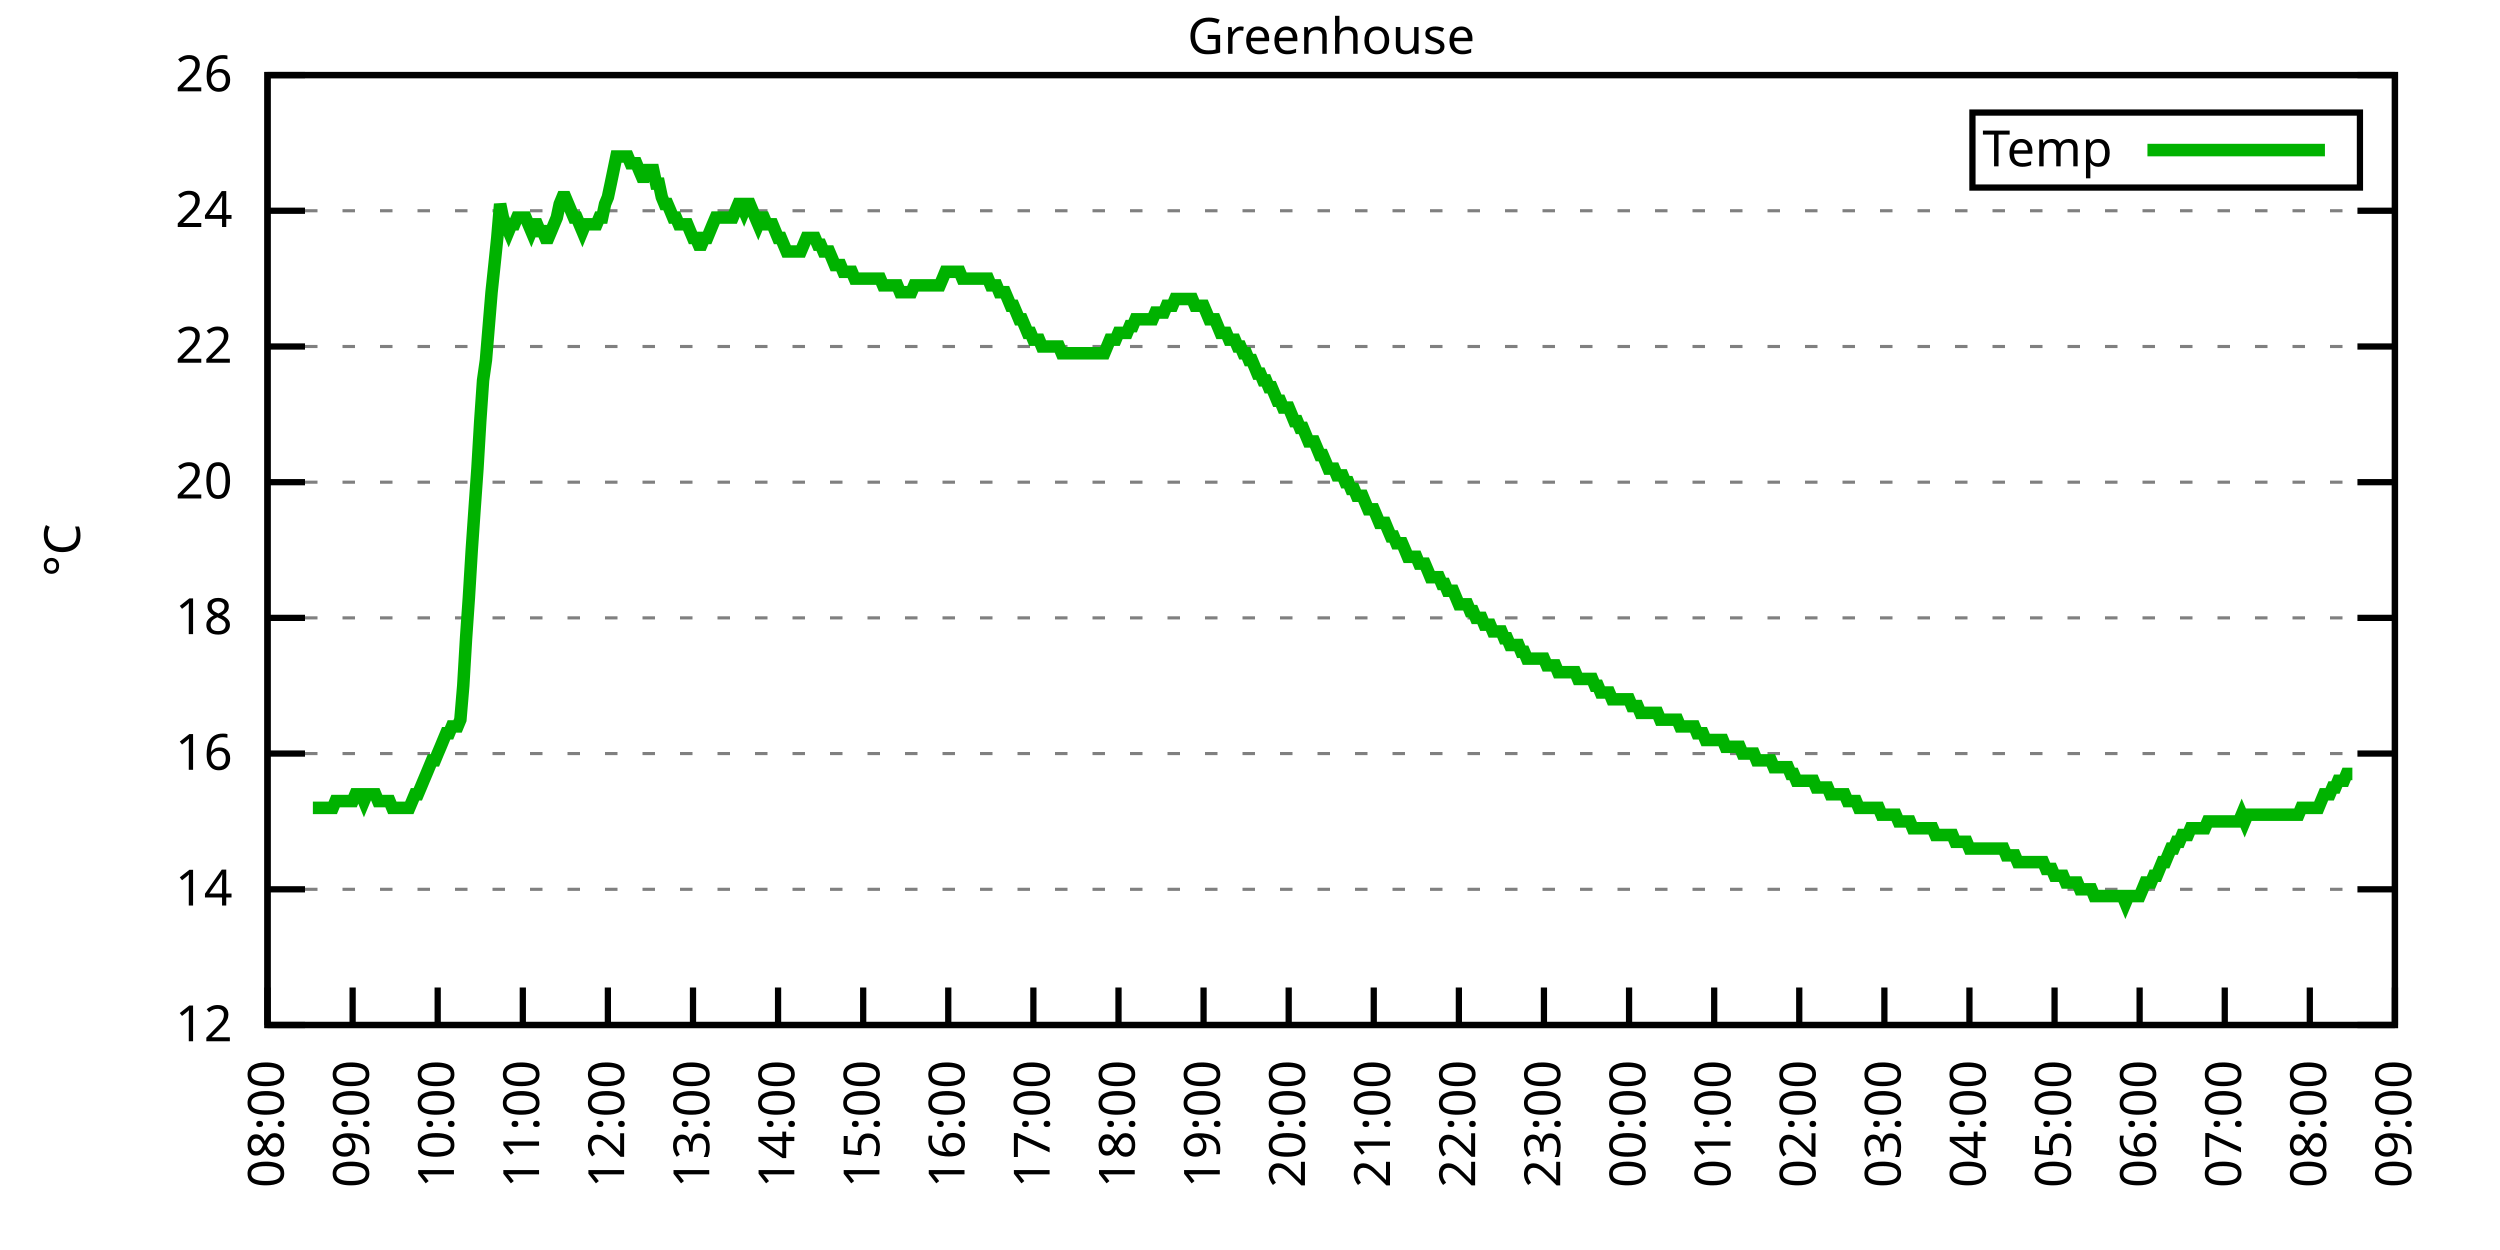
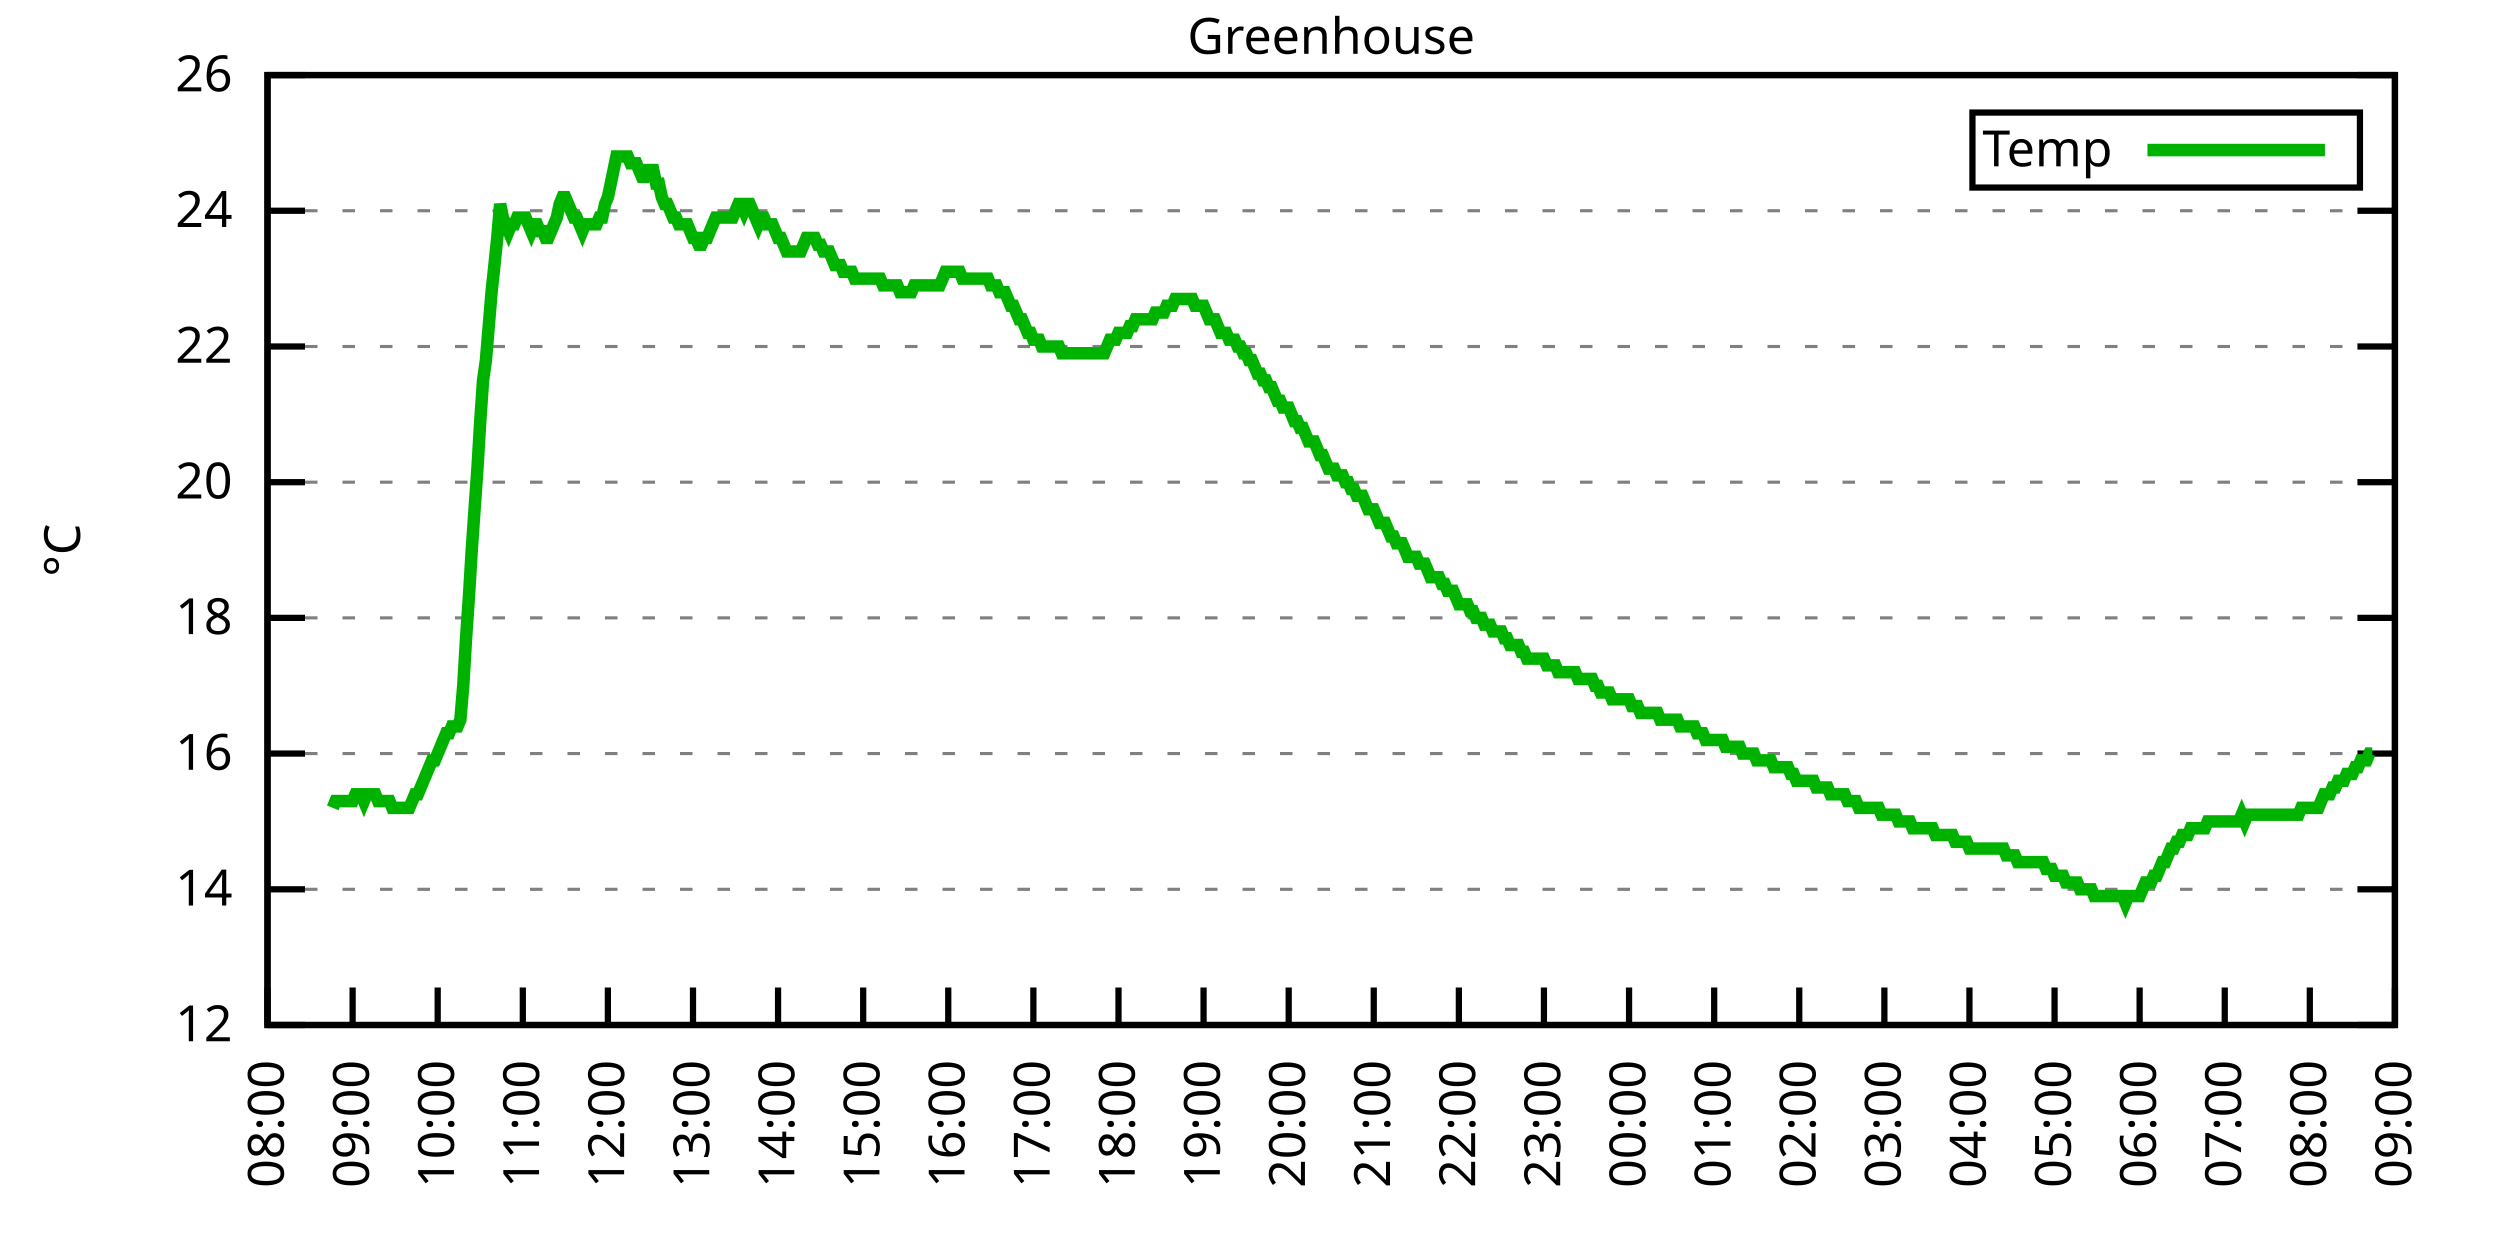
<svg xmlns="http://www.w3.org/2000/svg" xmlns:xlink="http://www.w3.org/1999/xlink" width="400" height="200" viewBox="0 0 400 200">
  <g id="gnuplot_canvas">
    <rect x="0" y="0" width="400" height="200" fill="none" />
    <defs>
      <circle id="gpDot" r="0.5" stroke-width="0.5" stroke="currentColor" />
      <path id="gpPt0" stroke-width="0.333" stroke="currentColor" d="M-1,0 h2 M0,-1 v2" />
      <path id="gpPt1" stroke-width="0.333" stroke="currentColor" d="M-1,-1 L1,1 M1,-1 L-1,1" />
      <path id="gpPt2" stroke-width="0.333" stroke="currentColor" d="M-1,0 L1,0 M0,-1 L0,1 M-1,-1 L1,1 M-1,1 L1,-1" />
      <rect id="gpPt3" stroke-width="0.333" stroke="currentColor" x="-1" y="-1" width="2" height="2" />
      <rect id="gpPt4" stroke-width="0.333" stroke="currentColor" fill="currentColor" x="-1" y="-1" width="2" height="2" />
      <circle id="gpPt5" stroke-width="0.333" stroke="currentColor" cx="0" cy="0" r="1" />
      <use xlink:href="#gpPt5" id="gpPt6" fill="currentColor" stroke="none" />
      <path id="gpPt7" stroke-width="0.333" stroke="currentColor" d="M0,-1.33 L-1.33,0.67 L1.33,0.67 z" />
      <use xlink:href="#gpPt7" id="gpPt8" fill="currentColor" stroke="none" />
      <use xlink:href="#gpPt7" id="gpPt9" stroke="currentColor" transform="rotate(180)" />
      <use xlink:href="#gpPt9" id="gpPt10" fill="currentColor" stroke="none" />
      <use xlink:href="#gpPt3" id="gpPt11" stroke="currentColor" transform="rotate(45)" />
      <use xlink:href="#gpPt11" id="gpPt12" fill="currentColor" stroke="none" />
      <path id="gpPt13" stroke-width="0.333" stroke="currentColor" d="M0,1.330 L1.265,0.411 L0.782,-1.067 L-0.782,-1.076 L-1.265,0.411 z" />
      <use xlink:href="#gpPt13" id="gpPt14" fill="currentColor" stroke="none" />
      <filter id="textbox" filterUnits="objectBoundingBox" x="0" y="0" height="1" width="1">
        <feFlood flood-color="white" flood-opacity="1" result="bgnd" />
        <feComposite in="SourceGraphic" in2="bgnd" operator="atop" />
      </filter>
      <filter id="greybox" filterUnits="objectBoundingBox" x="0" y="0" height="1" width="1">
        <feFlood flood-color="lightgrey" flood-opacity="1" result="grey" />
        <feComposite in="SourceGraphic" in2="grey" operator="atop" />
      </filter>
    </defs>
    <g fill="none" color="white" stroke="currentColor" stroke-width="1.00" stroke-linecap="butt" stroke-linejoin="miter">
</g>
    <g fill="none" color="black" stroke="currentColor" stroke-width="1.00" stroke-linecap="butt" stroke-linejoin="miter">
      <g stroke="none" shape-rendering="crispEdges">
        <polygon fill="rgb(255, 255, 255)" points="42.80,164.00 383.18,164.00 383.18,12.02 42.80,12.02 " />
      </g>
    </g>
    <g fill="none" color="black" stroke="currentColor" stroke-width="1.00" stroke-linecap="butt" stroke-linejoin="miter">
</g>
    <g fill="none" color="black" stroke="black" stroke-width="0.50" stroke-linecap="butt" stroke-linejoin="miter">
</g>
    <g fill="none" color="gray" stroke="currentColor" stroke-width="0.50" stroke-linecap="butt" stroke-linejoin="miter">
      <path stroke="gray" stroke-dasharray="2,4" class="gridline" d="M42.80,164.00 L383.19,164.00  " />
    </g>
    <g fill="none" color="gray" stroke="gray" stroke-width="1.00" stroke-linecap="butt" stroke-linejoin="miter">
</g>
    <g fill="none" color="black" stroke="currentColor" stroke-width="1.00" stroke-linecap="butt" stroke-linejoin="miter">
      <path stroke="black" d="M42.80,164.00 L48.80,164.00 M383.19,164.00 L377.19,164.00  " />
      <g transform="translate(37.20,166.60)" stroke="none" fill="black" font-family="Sans" font-size="8.00" text-anchor="end">
        <text>
          <tspan font-family="Sans"> 12</tspan>
        </text>
      </g>
    </g>
    <g fill="none" color="black" stroke="currentColor" stroke-width="1.00" stroke-linecap="butt" stroke-linejoin="miter">
</g>
    <g fill="none" color="black" stroke="black" stroke-width="0.50" stroke-linecap="butt" stroke-linejoin="miter">
</g>
    <g fill="none" color="gray" stroke="currentColor" stroke-width="0.50" stroke-linecap="butt" stroke-linejoin="miter">
      <path stroke="gray" stroke-dasharray="2,4" class="gridline" d="M42.80,142.29 L383.19,142.29  " />
    </g>
    <g fill="none" color="gray" stroke="gray" stroke-width="1.00" stroke-linecap="butt" stroke-linejoin="miter">
</g>
    <g fill="none" color="black" stroke="currentColor" stroke-width="1.00" stroke-linecap="butt" stroke-linejoin="miter">
      <path stroke="black" d="M42.80,142.29 L48.80,142.29 M383.19,142.29 L377.19,142.29  " />
      <g transform="translate(37.20,144.89)" stroke="none" fill="black" font-family="Sans" font-size="8.00" text-anchor="end">
        <text>
          <tspan font-family="Sans"> 14</tspan>
        </text>
      </g>
    </g>
    <g fill="none" color="black" stroke="currentColor" stroke-width="1.00" stroke-linecap="butt" stroke-linejoin="miter">
</g>
    <g fill="none" color="black" stroke="black" stroke-width="0.50" stroke-linecap="butt" stroke-linejoin="miter">
</g>
    <g fill="none" color="gray" stroke="currentColor" stroke-width="0.50" stroke-linecap="butt" stroke-linejoin="miter">
      <path stroke="gray" stroke-dasharray="2,4" class="gridline" d="M42.80,120.57 L383.19,120.57  " />
    </g>
    <g fill="none" color="gray" stroke="gray" stroke-width="1.00" stroke-linecap="butt" stroke-linejoin="miter">
</g>
    <g fill="none" color="black" stroke="currentColor" stroke-width="1.00" stroke-linecap="butt" stroke-linejoin="miter">
      <path stroke="black" d="M42.80,120.57 L48.80,120.57 M383.19,120.57 L377.19,120.57  " />
      <g transform="translate(37.20,123.17)" stroke="none" fill="black" font-family="Sans" font-size="8.00" text-anchor="end">
        <text>
          <tspan font-family="Sans"> 16</tspan>
        </text>
      </g>
    </g>
    <g fill="none" color="black" stroke="currentColor" stroke-width="1.00" stroke-linecap="butt" stroke-linejoin="miter">
</g>
    <g fill="none" color="black" stroke="black" stroke-width="0.50" stroke-linecap="butt" stroke-linejoin="miter">
</g>
    <g fill="none" color="gray" stroke="currentColor" stroke-width="0.50" stroke-linecap="butt" stroke-linejoin="miter">
      <path stroke="gray" stroke-dasharray="2,4" class="gridline" d="M42.80,98.86 L383.19,98.86  " />
    </g>
    <g fill="none" color="gray" stroke="gray" stroke-width="1.00" stroke-linecap="butt" stroke-linejoin="miter">
</g>
    <g fill="none" color="black" stroke="currentColor" stroke-width="1.00" stroke-linecap="butt" stroke-linejoin="miter">
      <path stroke="black" d="M42.80,98.86 L48.80,98.86 M383.19,98.86 L377.19,98.86  " />
      <g transform="translate(37.20,101.46)" stroke="none" fill="black" font-family="Sans" font-size="8.00" text-anchor="end">
        <text>
          <tspan font-family="Sans"> 18</tspan>
        </text>
      </g>
    </g>
    <g fill="none" color="black" stroke="currentColor" stroke-width="1.00" stroke-linecap="butt" stroke-linejoin="miter">
</g>
    <g fill="none" color="black" stroke="black" stroke-width="0.50" stroke-linecap="butt" stroke-linejoin="miter">
</g>
    <g fill="none" color="gray" stroke="currentColor" stroke-width="0.50" stroke-linecap="butt" stroke-linejoin="miter">
      <path stroke="gray" stroke-dasharray="2,4" class="gridline" d="M42.80,77.15 L383.19,77.15  " />
    </g>
    <g fill="none" color="gray" stroke="gray" stroke-width="1.00" stroke-linecap="butt" stroke-linejoin="miter">
</g>
    <g fill="none" color="black" stroke="currentColor" stroke-width="1.00" stroke-linecap="butt" stroke-linejoin="miter">
      <path stroke="black" d="M42.80,77.15 L48.80,77.15 M383.19,77.15 L377.19,77.15  " />
      <g transform="translate(37.20,79.75)" stroke="none" fill="black" font-family="Sans" font-size="8.00" text-anchor="end">
        <text>
          <tspan font-family="Sans"> 20</tspan>
        </text>
      </g>
    </g>
    <g fill="none" color="black" stroke="currentColor" stroke-width="1.00" stroke-linecap="butt" stroke-linejoin="miter">
</g>
    <g fill="none" color="black" stroke="black" stroke-width="0.50" stroke-linecap="butt" stroke-linejoin="miter">
</g>
    <g fill="none" color="gray" stroke="currentColor" stroke-width="0.50" stroke-linecap="butt" stroke-linejoin="miter">
      <path stroke="gray" stroke-dasharray="2,4" class="gridline" d="M42.80,55.44 L383.19,55.44  " />
    </g>
    <g fill="none" color="gray" stroke="gray" stroke-width="1.00" stroke-linecap="butt" stroke-linejoin="miter">
</g>
    <g fill="none" color="black" stroke="currentColor" stroke-width="1.00" stroke-linecap="butt" stroke-linejoin="miter">
      <path stroke="black" d="M42.80,55.44 L48.80,55.44 M383.19,55.44 L377.19,55.44  " />
      <g transform="translate(37.20,58.04)" stroke="none" fill="black" font-family="Sans" font-size="8.00" text-anchor="end">
        <text>
          <tspan font-family="Sans"> 22</tspan>
        </text>
      </g>
    </g>
    <g fill="none" color="black" stroke="currentColor" stroke-width="1.00" stroke-linecap="butt" stroke-linejoin="miter">
</g>
    <g fill="none" color="black" stroke="black" stroke-width="0.50" stroke-linecap="butt" stroke-linejoin="miter">
</g>
    <g fill="none" color="gray" stroke="currentColor" stroke-width="0.50" stroke-linecap="butt" stroke-linejoin="miter">
      <path stroke="gray" stroke-dasharray="2,4" class="gridline" d="M42.80,33.72 L383.19,33.72  " />
    </g>
    <g fill="none" color="gray" stroke="gray" stroke-width="1.00" stroke-linecap="butt" stroke-linejoin="miter">
</g>
    <g fill="none" color="black" stroke="currentColor" stroke-width="1.00" stroke-linecap="butt" stroke-linejoin="miter">
      <path stroke="black" d="M42.80,33.72 L48.80,33.72 M383.19,33.72 L377.19,33.72  " />
      <g transform="translate(37.20,36.32)" stroke="none" fill="black" font-family="Sans" font-size="8.00" text-anchor="end">
        <text>
          <tspan font-family="Sans"> 24</tspan>
        </text>
      </g>
    </g>
    <g fill="none" color="black" stroke="currentColor" stroke-width="1.00" stroke-linecap="butt" stroke-linejoin="miter">
</g>
    <g fill="none" color="black" stroke="black" stroke-width="0.50" stroke-linecap="butt" stroke-linejoin="miter">
</g>
    <g fill="none" color="gray" stroke="currentColor" stroke-width="0.50" stroke-linecap="butt" stroke-linejoin="miter">
      <path stroke="gray" stroke-dasharray="2,4" class="gridline" d="M42.80,12.01 L383.19,12.01  " />
    </g>
    <g fill="none" color="gray" stroke="gray" stroke-width="1.00" stroke-linecap="butt" stroke-linejoin="miter">
</g>
    <g fill="none" color="black" stroke="currentColor" stroke-width="1.00" stroke-linecap="butt" stroke-linejoin="miter">
      <path stroke="black" d="M42.80,12.01 L48.80,12.01 M383.19,12.01 L377.19,12.01  " />
      <g transform="translate(37.20,14.61)" stroke="none" fill="black" font-family="Sans" font-size="8.00" text-anchor="end">
        <text>
          <tspan font-family="Sans"> 26</tspan>
        </text>
      </g>
    </g>
    <g fill="none" color="black" stroke="currentColor" stroke-width="1.00" stroke-linecap="butt" stroke-linejoin="miter">
      <path stroke="black" d="M42.80,164.00 L42.80,158.00  " />
      <g transform="translate(45.40,169.60) rotate(270.00)" stroke="none" fill="black" font-family="Sans" font-size="8.00" text-anchor="end">
        <text>
          <tspan font-family="Sans">08:00</tspan>
        </text>
      </g>
    </g>
    <g fill="none" color="black" stroke="currentColor" stroke-width="1.00" stroke-linecap="butt" stroke-linejoin="miter">
      <path stroke="black" d="M56.42,164.00 L56.42,158.00  " />
      <g transform="translate(59.02,169.60) rotate(270.00)" stroke="none" fill="black" font-family="Sans" font-size="8.00" text-anchor="end">
        <text>
          <tspan font-family="Sans">09:00</tspan>
        </text>
      </g>
    </g>
    <g fill="none" color="black" stroke="currentColor" stroke-width="1.00" stroke-linecap="butt" stroke-linejoin="miter">
      <path stroke="black" d="M70.03,164.00 L70.03,158.00  " />
      <g transform="translate(72.63,169.60) rotate(270.00)" stroke="none" fill="black" font-family="Sans" font-size="8.00" text-anchor="end">
        <text>
          <tspan font-family="Sans">10:00</tspan>
        </text>
      </g>
    </g>
    <g fill="none" color="black" stroke="currentColor" stroke-width="1.00" stroke-linecap="butt" stroke-linejoin="miter">
      <path stroke="black" d="M83.65,164.00 L83.65,158.00  " />
      <g transform="translate(86.25,169.60) rotate(270.00)" stroke="none" fill="black" font-family="Sans" font-size="8.00" text-anchor="end">
        <text>
          <tspan font-family="Sans">11:00</tspan>
        </text>
      </g>
    </g>
    <g fill="none" color="black" stroke="currentColor" stroke-width="1.00" stroke-linecap="butt" stroke-linejoin="miter">
      <path stroke="black" d="M97.26,164.00 L97.26,158.00  " />
      <g transform="translate(99.86,169.60) rotate(270.00)" stroke="none" fill="black" font-family="Sans" font-size="8.00" text-anchor="end">
        <text>
          <tspan font-family="Sans">12:00</tspan>
        </text>
      </g>
    </g>
    <g fill="none" color="black" stroke="currentColor" stroke-width="1.00" stroke-linecap="butt" stroke-linejoin="miter">
      <path stroke="black" d="M110.88,164.00 L110.88,158.00  " />
      <g transform="translate(113.48,169.60) rotate(270.00)" stroke="none" fill="black" font-family="Sans" font-size="8.00" text-anchor="end">
        <text>
          <tspan font-family="Sans">13:00</tspan>
        </text>
      </g>
    </g>
    <g fill="none" color="black" stroke="currentColor" stroke-width="1.00" stroke-linecap="butt" stroke-linejoin="miter">
      <path stroke="black" d="M124.49,164.00 L124.49,158.00  " />
      <g transform="translate(127.09,169.60) rotate(270.00)" stroke="none" fill="black" font-family="Sans" font-size="8.00" text-anchor="end">
        <text>
          <tspan font-family="Sans">14:00</tspan>
        </text>
      </g>
    </g>
    <g fill="none" color="black" stroke="currentColor" stroke-width="1.00" stroke-linecap="butt" stroke-linejoin="miter">
      <path stroke="black" d="M138.11,164.00 L138.11,158.00  " />
      <g transform="translate(140.71,169.60) rotate(270.00)" stroke="none" fill="black" font-family="Sans" font-size="8.00" text-anchor="end">
        <text>
          <tspan font-family="Sans">15:00</tspan>
        </text>
      </g>
    </g>
    <g fill="none" color="black" stroke="currentColor" stroke-width="1.00" stroke-linecap="butt" stroke-linejoin="miter">
      <path stroke="black" d="M151.72,164.00 L151.72,158.00  " />
      <g transform="translate(154.32,169.60) rotate(270.00)" stroke="none" fill="black" font-family="Sans" font-size="8.00" text-anchor="end">
        <text>
          <tspan font-family="Sans">16:00</tspan>
        </text>
      </g>
    </g>
    <g fill="none" color="black" stroke="currentColor" stroke-width="1.00" stroke-linecap="butt" stroke-linejoin="miter">
      <path stroke="black" d="M165.34,164.00 L165.34,158.00  " />
      <g transform="translate(167.94,169.60) rotate(270.00)" stroke="none" fill="black" font-family="Sans" font-size="8.00" text-anchor="end">
        <text>
          <tspan font-family="Sans">17:00</tspan>
        </text>
      </g>
    </g>
    <g fill="none" color="black" stroke="currentColor" stroke-width="1.00" stroke-linecap="butt" stroke-linejoin="miter">
      <path stroke="black" d="M178.96,164.00 L178.96,158.00  " />
      <g transform="translate(181.56,169.60) rotate(270.00)" stroke="none" fill="black" font-family="Sans" font-size="8.00" text-anchor="end">
        <text>
          <tspan font-family="Sans">18:00</tspan>
        </text>
      </g>
    </g>
    <g fill="none" color="black" stroke="currentColor" stroke-width="1.00" stroke-linecap="butt" stroke-linejoin="miter">
      <path stroke="black" d="M192.57,164.00 L192.57,158.00  " />
      <g transform="translate(195.17,169.60) rotate(270.00)" stroke="none" fill="black" font-family="Sans" font-size="8.00" text-anchor="end">
        <text>
          <tspan font-family="Sans">19:00</tspan>
        </text>
      </g>
    </g>
    <g fill="none" color="black" stroke="currentColor" stroke-width="1.00" stroke-linecap="butt" stroke-linejoin="miter">
      <path stroke="black" d="M206.19,164.00 L206.19,158.00  " />
      <g transform="translate(208.79,169.60) rotate(270.00)" stroke="none" fill="black" font-family="Sans" font-size="8.00" text-anchor="end">
        <text>
          <tspan font-family="Sans">20:00</tspan>
        </text>
      </g>
    </g>
    <g fill="none" color="black" stroke="currentColor" stroke-width="1.00" stroke-linecap="butt" stroke-linejoin="miter">
      <path stroke="black" d="M219.80,164.00 L219.80,158.00  " />
      <g transform="translate(222.40,169.60) rotate(270.00)" stroke="none" fill="black" font-family="Sans" font-size="8.00" text-anchor="end">
        <text>
          <tspan font-family="Sans">21:00</tspan>
        </text>
      </g>
    </g>
    <g fill="none" color="black" stroke="currentColor" stroke-width="1.00" stroke-linecap="butt" stroke-linejoin="miter">
      <path stroke="black" d="M233.42,164.00 L233.42,158.00  " />
      <g transform="translate(236.02,169.60) rotate(270.00)" stroke="none" fill="black" font-family="Sans" font-size="8.00" text-anchor="end">
        <text>
          <tspan font-family="Sans">22:00</tspan>
        </text>
      </g>
    </g>
    <g fill="none" color="black" stroke="currentColor" stroke-width="1.00" stroke-linecap="butt" stroke-linejoin="miter">
      <path stroke="black" d="M247.03,164.00 L247.03,158.00  " />
      <g transform="translate(249.63,169.60) rotate(270.00)" stroke="none" fill="black" font-family="Sans" font-size="8.00" text-anchor="end">
        <text>
          <tspan font-family="Sans">23:00</tspan>
        </text>
      </g>
    </g>
    <g fill="none" color="black" stroke="currentColor" stroke-width="1.00" stroke-linecap="butt" stroke-linejoin="miter">
      <path stroke="black" d="M260.65,164.00 L260.65,158.00  " />
      <g transform="translate(263.25,169.60) rotate(270.00)" stroke="none" fill="black" font-family="Sans" font-size="8.00" text-anchor="end">
        <text>
          <tspan font-family="Sans">00:00</tspan>
        </text>
      </g>
    </g>
    <g fill="none" color="black" stroke="currentColor" stroke-width="1.00" stroke-linecap="butt" stroke-linejoin="miter">
      <path stroke="black" d="M274.27,164.00 L274.27,158.00  " />
      <g transform="translate(276.87,169.60) rotate(270.00)" stroke="none" fill="black" font-family="Sans" font-size="8.00" text-anchor="end">
        <text>
          <tspan font-family="Sans">01:00</tspan>
        </text>
      </g>
    </g>
    <g fill="none" color="black" stroke="currentColor" stroke-width="1.00" stroke-linecap="butt" stroke-linejoin="miter">
      <path stroke="black" d="M287.88,164.00 L287.88,158.00  " />
      <g transform="translate(290.48,169.60) rotate(270.00)" stroke="none" fill="black" font-family="Sans" font-size="8.00" text-anchor="end">
        <text>
          <tspan font-family="Sans">02:00</tspan>
        </text>
      </g>
    </g>
    <g fill="none" color="black" stroke="currentColor" stroke-width="1.00" stroke-linecap="butt" stroke-linejoin="miter">
      <path stroke="black" d="M301.50,164.00 L301.50,158.00  " />
      <g transform="translate(304.10,169.60) rotate(270.00)" stroke="none" fill="black" font-family="Sans" font-size="8.00" text-anchor="end">
        <text>
          <tspan font-family="Sans">03:00</tspan>
        </text>
      </g>
    </g>
    <g fill="none" color="black" stroke="currentColor" stroke-width="1.00" stroke-linecap="butt" stroke-linejoin="miter">
      <path stroke="black" d="M315.11,164.00 L315.11,158.00  " />
      <g transform="translate(317.71,169.60) rotate(270.00)" stroke="none" fill="black" font-family="Sans" font-size="8.00" text-anchor="end">
        <text>
          <tspan font-family="Sans">04:00</tspan>
        </text>
      </g>
    </g>
    <g fill="none" color="black" stroke="currentColor" stroke-width="1.00" stroke-linecap="butt" stroke-linejoin="miter">
      <path stroke="black" d="M328.73,164.00 L328.73,158.00  " />
      <g transform="translate(331.33,169.60) rotate(270.00)" stroke="none" fill="black" font-family="Sans" font-size="8.00" text-anchor="end">
        <text>
          <tspan font-family="Sans">05:00</tspan>
        </text>
      </g>
    </g>
    <g fill="none" color="black" stroke="currentColor" stroke-width="1.00" stroke-linecap="butt" stroke-linejoin="miter">
      <path stroke="black" d="M342.34,164.00 L342.34,158.00  " />
      <g transform="translate(344.94,169.60) rotate(270.00)" stroke="none" fill="black" font-family="Sans" font-size="8.00" text-anchor="end">
        <text>
          <tspan font-family="Sans">06:00</tspan>
        </text>
      </g>
    </g>
    <g fill="none" color="black" stroke="currentColor" stroke-width="1.00" stroke-linecap="butt" stroke-linejoin="miter">
      <path stroke="black" d="M355.96,164.00 L355.96,158.00  " />
      <g transform="translate(358.56,169.60) rotate(270.00)" stroke="none" fill="black" font-family="Sans" font-size="8.00" text-anchor="end">
        <text>
          <tspan font-family="Sans">07:00</tspan>
        </text>
      </g>
    </g>
    <g fill="none" color="black" stroke="currentColor" stroke-width="1.00" stroke-linecap="butt" stroke-linejoin="miter">
      <path stroke="black" d="M369.57,164.00 L369.57,158.00  " />
      <g transform="translate(372.17,169.60) rotate(270.00)" stroke="none" fill="black" font-family="Sans" font-size="8.00" text-anchor="end">
        <text>
          <tspan font-family="Sans">08:00</tspan>
        </text>
      </g>
    </g>
    <g fill="none" color="black" stroke="currentColor" stroke-width="1.00" stroke-linecap="butt" stroke-linejoin="miter">
      <path stroke="black" d="M383.19,164.00 L383.19,158.00  " />
      <g transform="translate(385.79,169.60) rotate(270.00)" stroke="none" fill="black" font-family="Sans" font-size="8.00" text-anchor="end">
        <text>
          <tspan font-family="Sans">09:00</tspan>
        </text>
      </g>
    </g>
    <g fill="none" color="black" stroke="currentColor" stroke-width="1.00" stroke-linecap="butt" stroke-linejoin="miter">
</g>
    <g fill="none" color="black" stroke="currentColor" stroke-width="1.00" stroke-linecap="butt" stroke-linejoin="miter">
      <path stroke="black" d="M42.80,12.01 L42.80,164.00 L383.19,164.00 L383.19,12.01 L42.80,12.01 Z  " />
    </g>
    <g fill="none" color="black" stroke="currentColor" stroke-width="1.00" stroke-linecap="butt" stroke-linejoin="miter">
</g>
    <g fill="none" color="black" stroke="currentColor" stroke-width="1.00" stroke-linecap="butt" stroke-linejoin="miter">
      <path stroke="black" d="M315.59,30.01 L315.59,18.01 L377.59,18.01 L377.59,30.01 L315.59,30.01 Z  " />
    </g>
    <g id="Greenhouse_plot_1">
      <g fill="none" color="white" stroke="black" stroke-width="2.00" stroke-linecap="butt" stroke-linejoin="miter">
</g>
      <g fill="none" color="black" stroke="currentColor" stroke-width="2.00" stroke-linecap="butt" stroke-linejoin="miter">
        <g transform="translate(337.99,26.61)" stroke="none" fill="black" font-family="Sans" font-size="8.00" text-anchor="end">
          <text>
            <tspan font-family="Sans">Temp</tspan>
          </text>
        </g>
      </g>
      <g fill="none" color="black" stroke="currentColor" stroke-width="2.00" stroke-linecap="butt" stroke-linejoin="miter">
-         <path stroke="rgb(  0, 178,   0)" d="M343.59,24.01 L371.99,24.01 M50.06,129.26 L50.52,129.26 L50.97,129.26 L51.42,129.26 L51.88,129.26 L52.33,129.26   L52.78,129.26 L53.24,129.26 L53.69,128.17 L54.15,128.17 L54.60,128.17 L55.05,128.17 L55.51,128.17 L55.96,128.17   L56.42,128.17 L56.87,127.09 L57.32,127.09 L57.78,127.09 L58.23,128.17 L58.68,127.09 L59.14,127.09 L59.59,127.09   L60.05,127.09 L60.50,128.17 L60.95,128.17 L61.41,128.17 L61.86,128.17 L62.32,128.17 L62.77,129.26 L63.22,129.26   L63.68,129.26 L64.13,129.26 L64.58,129.26 L65.04,129.26 L65.49,129.26 L65.95,128.17 L66.40,127.09 L66.85,127.09   L67.31,126.00 L67.76,124.92 L68.22,123.83 L68.67,122.75 L69.12,121.66 L69.58,121.66 L70.03,120.57 L70.49,119.49   L70.94,118.40 L71.39,117.32 L71.85,117.32 L72.30,116.23 L72.75,116.23 L73.21,116.23 L73.66,115.15 L74.12,109.72   L74.57,102.12 L75.02,95.60 L75.48,88.00 L75.93,81.49 L76.39,74.98 L76.84,67.38 L77.29,60.86 L77.75,57.61   L78.20,52.18 L78.65,46.75 L79.11,42.41 L79.56,38.07 L80.02,32.64 L80.47,34.81 L80.92,35.89 L81.38,36.98   L81.83,35.89 L82.29,35.89 L82.74,34.81 L83.19,34.81 L83.65,34.81 L84.10,34.81 L84.55,35.89 L85.01,36.98   L85.46,35.89 L85.92,35.89 L86.37,36.98 L86.82,36.98 L87.28,38.07 L87.73,38.07 L88.19,36.98 L88.64,35.89   L89.09,34.81 L89.55,32.64 L90.00,31.55 L90.45,31.55 L90.91,32.64 L91.36,33.72 L91.82,34.81 L92.27,34.81   L92.72,35.89 L93.18,36.98 L93.63,35.89 L94.09,35.89 L94.54,35.89 L94.99,35.89 L95.45,35.89 L95.90,34.81   L96.35,34.81 L96.81,32.64 L97.26,31.55 L97.72,29.38 L98.17,27.21 L98.62,25.04 L99.08,25.04 L99.53,25.04   L99.99,25.04 L100.44,25.04 L100.89,26.12 L101.35,26.12 L101.80,26.12 L102.25,27.21 L102.71,28.29 L103.16,28.29   L103.62,27.21 L104.07,27.21 L104.52,27.21 L104.98,29.38 L105.43,29.38 L105.89,31.55 L106.34,32.64 L106.79,32.64   L107.25,33.72 L107.70,34.81 L108.15,34.81 L108.61,35.89 L109.06,35.89 L109.52,35.89 L109.97,35.89 L110.42,36.98   L110.88,38.07 L111.33,38.07 L111.79,39.15 L112.24,39.15 L112.69,38.07 L113.15,38.07 L113.60,36.98 L114.05,35.89   L114.51,34.81 L114.96,34.81 L115.42,34.81 L115.87,34.81 L116.32,34.81 L116.78,34.81 L117.23,34.81 L117.69,33.72   L118.14,32.64 L118.59,32.64 L119.05,33.72 L119.50,32.64 L119.96,32.64 L120.41,33.72 L120.86,34.81 L121.32,35.89   L121.77,34.81 L122.22,34.81 L122.68,35.89 L123.13,35.89 L123.59,35.89 L124.04,36.98 L124.49,38.07 L124.95,38.07   L125.40,39.15 L125.86,40.24 L126.31,40.24 L126.76,40.24 L127.22,40.24 L127.67,40.24 L128.12,40.24 L128.58,39.15   L129.03,38.07 L129.49,38.07 L129.94,38.07 L130.39,38.07 L130.85,39.15 L131.30,39.15 L131.76,40.24 L132.21,40.24   L132.66,40.24 L133.12,41.32 L133.57,42.41 L134.02,42.41 L134.48,42.41 L134.93,43.49 L135.39,43.49 L135.84,43.49   L136.29,43.49 L136.75,44.58 L137.20,44.58 L137.66,44.58 L138.11,44.58 L138.56,44.58 L139.02,44.58 L139.47,44.58   L139.92,44.58 L140.38,44.58 L140.83,44.58 L141.29,45.66 L141.74,45.66 L142.19,45.66 L142.65,45.66 L143.10,45.66   L143.56,45.66 L144.01,46.75 L144.46,46.75 L144.92,46.75 L145.37,46.75 L145.82,46.75 L146.28,45.66 L146.73,45.66   L147.19,45.66 L147.64,45.66 L148.09,45.66 L148.55,45.66 L149.00,45.66 L149.46,45.66 L149.91,45.66 L150.36,45.66   L150.82,44.58 L151.27,43.49 L151.72,43.49 L152.18,43.49 L152.63,43.49 L153.09,43.49 L153.54,43.49 L153.99,44.58   L154.45,44.58 L154.90,44.58 L155.36,44.58 L155.81,44.58 L156.26,44.58 L156.72,44.58 L157.17,44.58 L157.62,44.58   L158.08,44.58 L158.53,45.66 L158.99,45.66 L159.44,45.66 L159.89,46.75 L160.35,46.75 L160.80,46.75 L161.26,47.84   L161.71,48.92 L162.16,48.92 L162.62,50.01 L163.07,51.09 L163.52,51.09 L163.98,52.18 L164.43,53.26 L164.89,53.26   L165.34,54.35 L165.79,54.35 L166.25,54.35 L166.70,55.44 L167.16,55.44 L167.61,55.44 L168.06,55.44 L168.52,55.44   L168.97,55.44 L169.43,55.44 L169.88,56.52 L170.33,56.52 L170.79,56.52 L171.24,56.52 L171.69,56.52 L172.15,56.52   L172.60,56.52 L173.06,56.52 L173.51,56.52 L173.96,56.52 L174.42,56.52 L174.87,56.52 L175.33,56.52 L175.78,56.52   L176.23,56.52 L176.69,56.52 L177.14,55.44 L177.59,54.35 L178.05,54.35 L178.50,54.35 L178.96,53.26 L179.41,53.26   L179.86,53.26 L180.32,53.26 L180.77,52.18 L181.23,52.18 L181.68,51.09 L182.13,51.09 L182.59,51.09 L183.04,51.09   L183.49,51.09 L183.95,51.09 L184.40,51.09 L184.86,50.01 L185.31,50.01 L185.76,50.01 L186.22,50.01 L186.67,48.92   L187.13,48.92 L187.58,48.92 L188.03,47.84 L188.49,47.84 L188.94,47.84 L189.39,47.84 L189.85,47.84 L190.30,47.84   L190.76,47.84 L191.21,48.92 L191.66,48.92 L192.12,48.92 L192.57,48.92 L193.03,50.01 L193.48,51.09 L193.93,51.09   L194.39,51.09 L194.84,52.18 L195.29,53.26 L195.75,53.26 L196.20,53.26 L196.66,54.35 L197.11,54.35 L197.56,54.35   L198.02,55.44 L198.47,55.44 L198.93,56.52 L199.38,56.52 L199.83,57.61 L200.29,57.61 L200.74,58.69 L201.19,59.78   L201.65,59.78 L202.10,60.86 L202.56,60.86 L203.01,61.95 L203.46,61.95 L203.92,63.04 L204.37,64.12 L204.83,64.12   L205.28,65.21 L205.73,65.21 L206.19,65.21 L206.64,66.29 L207.09,67.38 L207.55,67.38 L208.00,68.46 L208.46,68.46   L208.91,69.55 L209.36,70.63 L209.82,70.63 L210.27,70.63 L210.73,71.72 L211.18,72.81 L211.63,72.81 L212.09,73.89   L212.54,74.98 L213.00,74.98 L213.45,74.98 L213.90,76.06 L214.36,76.06 L214.81,76.06 L215.26,77.15 L215.72,77.15   L216.17,78.23 L216.63,78.23 L217.08,79.32 L217.53,79.32 L217.99,79.32 L218.44,80.41 L218.90,81.49 L219.35,81.49   L219.80,81.49 L220.26,82.58 L220.71,83.66 L221.16,83.66 L221.62,83.66 L222.07,84.75 L222.53,85.83 L222.98,85.83   L223.43,86.92 L223.89,86.92 L224.34,86.92 L224.80,88.00 L225.25,89.09 L225.70,89.09 L226.16,89.09 L226.61,89.09   L227.06,90.18 L227.52,90.18 L227.97,90.18 L228.43,91.26 L228.88,92.35 L229.33,92.35 L229.79,92.35 L230.24,92.35   L230.70,93.43 L231.15,93.43 L231.60,94.52 L232.06,94.52 L232.51,94.52 L232.96,95.60 L233.42,96.69 L233.87,96.69   L234.33,96.69 L234.78,96.69 L235.23,97.78 L235.69,97.78 L236.14,98.86 L236.60,98.86 L237.05,98.86 L237.50,99.95   L237.96,99.95 L238.41,99.95 L238.86,101.03 L239.32,101.03 L239.77,101.03 L240.23,101.03 L240.68,102.12 L241.13,102.12   L241.59,103.20 L242.04,103.20 L242.50,103.20 L242.95,103.20 L243.40,104.29 L243.86,104.29 L244.31,105.38 L244.76,105.38   L245.22,105.38 L245.67,105.38 L246.13,105.38 L246.58,105.38 L247.03,105.38 L247.49,106.46 L247.94,106.46 L248.40,106.46   L248.85,106.46 L249.30,107.55 L249.76,107.55 L250.21,107.55 L250.66,107.55 L251.12,107.55 L251.57,107.55 L252.03,107.55   L252.48,108.63 L252.93,108.63 L253.39,108.63 L253.84,108.63 L254.30,108.63 L254.75,108.63 L255.20,109.72 L255.66,109.72   L256.11,110.80 L256.56,110.80 L257.02,110.80 L257.47,110.80 L257.93,111.89 L258.38,111.89 L258.83,111.89 L259.29,111.89   L259.74,111.89 L260.20,111.89 L260.65,111.89 L261.10,112.97 L261.56,112.97 L262.01,112.97 L262.47,114.06 L262.92,114.06   L263.37,114.06 L263.83,114.06 L264.28,114.06 L264.73,114.06 L265.19,114.06 L265.64,115.15 L266.10,115.15 L266.55,115.15   L267.00,115.15 L267.46,115.15 L267.91,115.15 L268.37,115.15 L268.82,116.23 L269.27,116.23 L269.73,116.23 L270.18,116.23   L270.63,116.23 L271.09,116.23 L271.54,117.32 L272.00,117.32 L272.45,117.32 L272.90,118.40 L273.36,118.40 L273.81,118.40   L274.27,118.40 L274.72,118.40 L275.17,118.40 L275.63,118.40 L276.08,119.49 L276.53,119.49 L276.99,119.49 L277.44,119.49   L277.90,119.49 L278.35,119.49 L278.80,120.57 L279.26,120.57 L279.71,120.57 L280.17,120.57 L280.62,120.57 L281.07,121.66   L281.53,121.66 L281.98,121.66 L282.43,121.66 L282.89,121.66 L283.34,121.66 L283.80,122.75 L284.25,122.75 L284.70,122.75   L285.16,122.75 L285.61,122.75 L286.07,122.75 L286.52,123.83 L286.97,123.83 L287.43,124.92 L287.88,124.92 L288.33,124.92   L288.79,124.92 L289.24,124.92 L289.70,124.92 L290.15,124.92 L290.60,126.00 L291.06,126.00 L291.51,126.00 L291.97,126.00   L292.42,126.00 L292.87,127.09 L293.33,127.09 L293.78,127.09 L294.23,127.09 L294.69,127.09 L295.14,127.09 L295.60,128.17   L296.05,128.17 L296.50,128.17 L296.96,128.17 L297.41,129.26 L297.87,129.26 L298.32,129.26 L298.77,129.26 L299.23,129.26   L299.68,129.26 L300.13,129.26 L300.59,129.26 L301.04,130.35 L301.50,130.35 L301.95,130.35 L302.40,130.35 L302.86,130.35   L303.31,130.35 L303.77,131.43 L304.22,131.43 L304.67,131.43 L305.13,131.43 L305.58,131.43 L306.03,132.52 L306.49,132.52   L306.94,132.52 L307.40,132.52 L307.85,132.52 L308.30,132.52 L308.76,132.52 L309.21,132.52 L309.67,133.60 L310.12,133.60   L310.57,133.60 L311.03,133.60 L311.48,133.60 L311.94,133.60 L312.39,133.60 L312.84,134.69 L313.30,134.69 L313.75,134.69   L314.20,134.69 L314.66,134.69 L315.11,135.77 L315.57,135.77 L316.02,135.77 L316.47,135.77 L316.93,135.77 L317.38,135.77   L317.84,135.77 L318.29,135.77 L318.74,135.77 L319.20,135.77 L319.65,135.77 L320.10,135.77 L320.56,135.77 L321.01,136.86   L321.47,136.86 L321.92,136.86 L322.37,136.86 L322.83,137.94 L323.28,137.94 L323.74,137.94 L324.19,137.94 L324.64,137.94   L325.10,137.94 L325.55,137.94 L326.00,137.94 L326.46,137.94 L326.91,137.94 L327.37,139.03 L327.82,139.03 L328.27,139.03   L328.73,140.12 L329.18,140.12 L329.64,140.12 L330.09,140.12 L330.54,141.20 L331.00,141.20 L331.45,141.20 L331.90,141.20   L332.36,141.20 L332.81,142.29 L333.27,142.29 L333.72,142.29 L334.17,142.29 L334.63,142.29 L335.08,143.37 L335.54,143.37   L335.99,143.37 L336.44,143.37 L336.90,143.37 L337.35,143.37 L337.80,143.37 L338.26,143.37 L338.71,143.37 L339.17,143.37   L339.62,143.37 L340.07,144.46 L340.53,143.37 L340.98,143.37 L341.44,143.37 L341.89,143.37 L342.34,143.37 L342.80,142.29   L343.25,141.20 L343.70,141.20 L344.16,141.20 L344.61,140.12 L345.07,140.12 L345.52,139.03 L345.97,137.94 L346.43,137.94   L346.88,136.86 L347.34,135.77 L347.79,135.77 L348.24,134.69 L348.70,134.69 L349.15,133.60 L349.60,133.60 L350.06,133.60   L350.51,132.52 L350.97,132.52 L351.42,132.52 L351.87,132.52 L352.33,132.52 L352.78,132.52 L353.24,131.43 L353.69,131.43   L354.14,131.43 L354.60,131.43 L355.05,131.43 L355.50,131.43 L355.96,131.43 L356.41,131.43 L356.87,131.43 L357.32,131.43   L357.77,131.43 L358.23,131.43 L358.68,130.35 L359.14,131.43 L359.59,130.35 L360.04,130.35 L360.50,130.35 L360.95,130.35   L361.41,130.35 L361.86,130.35 L362.31,130.35 L362.77,130.35 L363.22,130.35 L363.67,130.35 L364.13,130.35 L364.58,130.35   L365.04,130.35 L365.49,130.35 L365.94,130.35 L366.40,130.35 L366.85,130.35 L367.31,130.35 L367.76,130.35 L368.21,129.26   L368.67,129.26 L369.12,129.26 L369.57,129.26 L370.03,129.26 L370.48,129.26 L370.94,129.26 L371.39,128.17 L371.84,127.09   L372.30,127.09 L372.75,127.09 L373.21,126.00 L373.66,126.00 L374.11,124.92 L374.57,124.92 L375.02,124.92 L375.47,123.83   L375.93,123.83 L376.38,123.83  " />
+         <path stroke="rgb(  0, 178,   0)" d="M343.59,24.01 L371.99,24.01 M53.24,129.26 L53.69,128.17 L54.15,128.17 L54.60,128.17 L55.05,128.17 L55.51,128.17   L55.96,128.17 L56.42,128.17 L56.87,127.09 L57.32,127.09 L57.78,127.09 L58.23,128.17 L58.68,127.09 L59.14,127.09   L59.59,127.09 L60.05,127.09 L60.50,128.17 L60.95,128.17 L61.41,128.17 L61.86,128.17 L62.32,128.17 L62.77,129.26   L63.22,129.26 L63.68,129.26 L64.13,129.26 L64.58,129.26 L65.04,129.26 L65.49,129.26 L65.95,128.17 L66.40,127.09   L66.85,127.09 L67.31,126.00 L67.76,124.92 L68.22,123.83 L68.67,122.75 L69.12,121.66 L69.58,121.66 L70.03,120.57   L70.49,119.49 L70.94,118.40 L71.39,117.32 L71.85,117.32 L72.30,116.23 L72.75,116.23 L73.21,116.23 L73.66,115.15   L74.12,109.72 L74.57,102.12 L75.02,95.60 L75.48,88.00 L75.93,81.49 L76.39,74.98 L76.84,67.38 L77.29,60.86   L77.75,57.61 L78.20,52.18 L78.65,46.75 L79.11,42.41 L79.56,38.07 L80.02,32.64 L80.47,34.81 L80.92,35.89   L81.38,36.98 L81.83,35.89 L82.29,35.89 L82.74,34.81 L83.19,34.81 L83.65,34.81 L84.10,34.81 L84.55,35.89   L85.01,36.98 L85.46,35.89 L85.92,35.89 L86.37,36.98 L86.82,36.98 L87.28,38.07 L87.73,38.07 L88.19,36.98   L88.64,35.89 L89.09,34.81 L89.55,32.64 L90.00,31.55 L90.45,31.55 L90.91,32.64 L91.36,33.72 L91.82,34.81   L92.27,34.81 L92.72,35.89 L93.18,36.98 L93.63,35.89 L94.09,35.89 L94.54,35.89 L94.99,35.89 L95.45,35.89   L95.90,34.81 L96.35,34.81 L96.81,32.64 L97.26,31.55 L97.72,29.38 L98.17,27.21 L98.62,25.04 L99.08,25.04   L99.53,25.04 L99.99,25.04 L100.44,25.04 L100.89,26.12 L101.35,26.12 L101.80,26.12 L102.25,27.21 L102.71,28.29   L103.16,28.29 L103.62,27.21 L104.07,27.21 L104.52,27.21 L104.98,29.38 L105.43,29.38 L105.89,31.55 L106.34,32.64   L106.79,32.64 L107.25,33.72 L107.70,34.81 L108.15,34.81 L108.61,35.89 L109.06,35.89 L109.52,35.89 L109.97,35.89   L110.42,36.98 L110.88,38.07 L111.33,38.07 L111.79,39.15 L112.24,39.15 L112.69,38.07 L113.15,38.07 L113.60,36.98   L114.05,35.89 L114.51,34.81 L114.96,34.81 L115.42,34.81 L115.87,34.81 L116.32,34.81 L116.78,34.81 L117.23,34.81   L117.69,33.72 L118.14,32.64 L118.59,32.64 L119.05,33.72 L119.50,32.64 L119.96,32.64 L120.41,33.72 L120.86,34.81   L121.32,35.89 L121.77,34.81 L122.22,34.81 L122.68,35.89 L123.13,35.89 L123.59,35.89 L124.04,36.98 L124.49,38.07   L124.95,38.07 L125.40,39.15 L125.86,40.24 L126.31,40.24 L126.76,40.24 L127.22,40.24 L127.67,40.24 L128.12,40.24   L128.58,39.15 L129.03,38.07 L129.49,38.07 L129.94,38.07 L130.39,38.07 L130.85,39.15 L131.30,39.15 L131.76,40.24   L132.21,40.24 L132.66,40.24 L133.12,41.32 L133.57,42.41 L134.02,42.41 L134.48,42.41 L134.93,43.49 L135.39,43.49   L135.84,43.49 L136.29,43.49 L136.75,44.58 L137.20,44.58 L137.66,44.58 L138.11,44.58 L138.56,44.58 L139.02,44.58   L139.47,44.58 L139.92,44.58 L140.38,44.58 L140.83,44.58 L141.29,45.66 L141.74,45.66 L142.19,45.66 L142.65,45.66   L143.10,45.66 L143.56,45.66 L144.01,46.75 L144.46,46.75 L144.92,46.75 L145.37,46.75 L145.82,46.75 L146.28,45.66   L146.73,45.66 L147.19,45.66 L147.64,45.66 L148.09,45.66 L148.55,45.66 L149.00,45.66 L149.46,45.66 L149.91,45.66   L150.36,45.66 L150.82,44.58 L151.27,43.49 L151.72,43.49 L152.18,43.49 L152.63,43.49 L153.09,43.49 L153.54,43.49   L153.99,44.58 L154.45,44.58 L154.90,44.58 L155.36,44.58 L155.81,44.58 L156.26,44.58 L156.72,44.58 L157.17,44.58   L157.62,44.58 L158.08,44.58 L158.53,45.66 L158.99,45.66 L159.44,45.66 L159.89,46.75 L160.35,46.75 L160.80,46.75   L161.26,47.84 L161.71,48.92 L162.16,48.92 L162.62,50.01 L163.07,51.09 L163.52,51.09 L163.98,52.18 L164.43,53.26   L164.89,53.26 L165.34,54.35 L165.79,54.35 L166.25,54.35 L166.70,55.44 L167.16,55.44 L167.61,55.44 L168.06,55.44   L168.52,55.44 L168.97,55.44 L169.43,55.44 L169.88,56.52 L170.33,56.52 L170.79,56.52 L171.24,56.52 L171.69,56.52   L172.15,56.52 L172.60,56.52 L173.06,56.52 L173.51,56.52 L173.96,56.52 L174.42,56.52 L174.87,56.52 L175.33,56.52   L175.78,56.52 L176.23,56.52 L176.69,56.52 L177.14,55.44 L177.59,54.35 L178.05,54.35 L178.50,54.35 L178.96,53.26   L179.41,53.26 L179.86,53.26 L180.32,53.26 L180.77,52.18 L181.23,52.18 L181.68,51.09 L182.13,51.09 L182.59,51.09   L183.04,51.09 L183.49,51.09 L183.95,51.09 L184.40,51.09 L184.86,50.01 L185.31,50.01 L185.76,50.01 L186.22,50.01   L186.67,48.92 L187.13,48.92 L187.58,48.92 L188.03,47.84 L188.49,47.84 L188.94,47.84 L189.39,47.84 L189.85,47.84   L190.30,47.84 L190.76,47.84 L191.21,48.92 L191.66,48.92 L192.12,48.92 L192.57,48.92 L193.03,50.01 L193.48,51.09   L193.93,51.09 L194.39,51.09 L194.84,52.18 L195.29,53.26 L195.75,53.26 L196.20,53.26 L196.66,54.35 L197.11,54.35   L197.56,54.35 L198.02,55.44 L198.47,55.44 L198.93,56.52 L199.38,56.52 L199.83,57.61 L200.29,57.61 L200.74,58.69   L201.19,59.78 L201.65,59.78 L202.10,60.86 L202.56,60.86 L203.01,61.95 L203.46,61.95 L203.92,63.04 L204.37,64.12   L204.83,64.12 L205.28,65.21 L205.73,65.21 L206.19,65.21 L206.64,66.29 L207.09,67.38 L207.55,67.38 L208.00,68.46   L208.46,68.46 L208.91,69.55 L209.36,70.63 L209.82,70.63 L210.27,70.63 L210.73,71.72 L211.18,72.81 L211.63,72.81   L212.09,73.89 L212.54,74.98 L213.00,74.98 L213.45,74.98 L213.90,76.06 L214.36,76.06 L214.81,76.06 L215.26,77.15   L215.72,77.15 L216.17,78.23 L216.63,78.23 L217.08,79.32 L217.53,79.32 L217.99,79.32 L218.44,80.41 L218.90,81.49   L219.35,81.49 L219.80,81.49 L220.26,82.58 L220.71,83.66 L221.16,83.66 L221.62,83.66 L222.07,84.75 L222.53,85.83   L222.98,85.83 L223.43,86.92 L223.89,86.92 L224.34,86.92 L224.80,88.00 L225.25,89.09 L225.70,89.09 L226.16,89.09   L226.61,89.09 L227.06,90.18 L227.52,90.18 L227.97,90.18 L228.43,91.26 L228.88,92.35 L229.33,92.35 L229.79,92.35   L230.24,92.35 L230.70,93.43 L231.15,93.43 L231.60,94.52 L232.06,94.52 L232.51,94.52 L232.96,95.60 L233.42,96.69   L233.87,96.69 L234.33,96.69 L234.78,96.69 L235.23,97.78 L235.69,97.78 L236.14,98.86 L236.60,98.86 L237.05,98.86   L237.50,99.95 L237.96,99.95 L238.41,99.95 L238.86,101.03 L239.32,101.03 L239.77,101.03 L240.23,101.03 L240.68,102.12   L241.13,102.12 L241.59,103.20 L242.04,103.20 L242.50,103.20 L242.95,103.20 L243.40,104.29 L243.86,104.29 L244.31,105.38   L244.76,105.38 L245.22,105.38 L245.67,105.38 L246.13,105.38 L246.58,105.38 L247.03,105.38 L247.49,106.46 L247.94,106.46   L248.40,106.46 L248.85,106.46 L249.30,107.55 L249.76,107.55 L250.21,107.55 L250.66,107.55 L251.12,107.55 L251.57,107.55   L252.03,107.55 L252.48,108.63 L252.93,108.63 L253.39,108.63 L253.84,108.63 L254.30,108.63 L254.75,108.63 L255.20,109.72   L255.66,109.72 L256.11,110.80 L256.56,110.80 L257.02,110.80 L257.47,110.80 L257.93,111.89 L258.38,111.89 L258.83,111.89   L259.29,111.89 L259.74,111.89 L260.20,111.89 L260.65,111.89 L261.10,112.97 L261.56,112.97 L262.01,112.97 L262.47,114.06   L262.92,114.06 L263.37,114.06 L263.83,114.06 L264.28,114.06 L264.73,114.06 L265.19,114.06 L265.64,115.15 L266.10,115.15   L266.55,115.15 L267.00,115.15 L267.46,115.15 L267.91,115.15 L268.37,115.15 L268.82,116.23 L269.27,116.23 L269.73,116.23   L270.18,116.23 L270.63,116.23 L271.09,116.23 L271.54,117.32 L272.00,117.32 L272.45,117.32 L272.90,118.40 L273.36,118.40   L273.81,118.40 L274.27,118.40 L274.72,118.40 L275.17,118.40 L275.63,118.40 L276.08,119.49 L276.53,119.49 L276.99,119.49   L277.44,119.49 L277.90,119.49 L278.35,119.49 L278.80,120.57 L279.26,120.57 L279.71,120.57 L280.17,120.57 L280.62,120.57   L281.07,121.66 L281.53,121.66 L281.98,121.66 L282.43,121.66 L282.89,121.66 L283.34,121.66 L283.80,122.75 L284.25,122.75   L284.70,122.75 L285.16,122.75 L285.61,122.75 L286.07,122.75 L286.52,123.83 L286.97,123.83 L287.43,124.92 L287.88,124.92   L288.33,124.92 L288.79,124.92 L289.24,124.92 L289.70,124.92 L290.15,124.92 L290.60,126.00 L291.06,126.00 L291.51,126.00   L291.97,126.00 L292.42,126.00 L292.87,127.09 L293.33,127.09 L293.78,127.09 L294.23,127.09 L294.69,127.09 L295.14,127.09   L295.60,128.17 L296.05,128.17 L296.50,128.17 L296.96,128.17 L297.41,129.26 L297.87,129.26 L298.32,129.26 L298.77,129.26   L299.23,129.26 L299.68,129.26 L300.13,129.26 L300.59,129.26 L301.04,130.35 L301.50,130.35 L301.95,130.35 L302.40,130.35   L302.86,130.35 L303.31,130.35 L303.77,131.43 L304.22,131.43 L304.67,131.43 L305.13,131.43 L305.58,131.43 L306.03,132.52   L306.49,132.52 L306.94,132.52 L307.40,132.52 L307.85,132.52 L308.30,132.52 L308.76,132.52 L309.21,132.52 L309.67,133.60   L310.12,133.60 L310.57,133.60 L311.03,133.60 L311.48,133.60 L311.94,133.60 L312.39,133.60 L312.84,134.69 L313.30,134.69   L313.75,134.69 L314.20,134.69 L314.66,134.69 L315.11,135.77 L315.57,135.77 L316.02,135.77 L316.47,135.77 L316.93,135.77   L317.38,135.77 L317.84,135.77 L318.29,135.77 L318.74,135.77 L319.20,135.77 L319.65,135.77 L320.10,135.77 L320.56,135.77   L321.01,136.86 L321.47,136.86 L321.92,136.86 L322.37,136.86 L322.83,137.94 L323.28,137.94 L323.74,137.94 L324.19,137.94   L324.64,137.94 L325.10,137.94 L325.55,137.94 L326.00,137.94 L326.46,137.94 L326.91,137.94 L327.37,139.03 L327.82,139.03   L328.27,139.03 L328.73,140.12 L329.18,140.12 L329.64,140.12 L330.09,140.12 L330.54,141.20 L331.00,141.20 L331.45,141.20   L331.90,141.20 L332.36,141.20 L332.81,142.29 L333.27,142.29 L333.72,142.29 L334.17,142.29 L334.63,142.29 L335.08,143.37   L335.54,143.37 L335.99,143.37 L336.44,143.37 L336.90,143.37 L337.35,143.37 L337.80,143.37 L338.26,143.37 L338.71,143.37   L339.17,143.37 L339.62,143.37 L340.07,144.46 L340.53,143.37 L340.98,143.37 L341.44,143.37 L341.89,143.37 L342.34,143.37   L342.80,142.29 L343.25,141.20 L343.70,141.20 L344.16,141.20 L344.61,140.12 L345.07,140.12 L345.52,139.03 L345.97,137.94   L346.43,137.94 L346.88,136.86 L347.34,135.77 L347.79,135.77 L348.24,134.69 L348.70,134.69 L349.15,133.60 L349.60,133.60   L350.06,133.60 L350.51,132.52 L350.97,132.52 L351.42,132.52 L351.87,132.52 L352.33,132.52 L352.78,132.52 L353.24,131.43   L353.69,131.43 L354.14,131.43 L354.60,131.43 L355.05,131.43 L355.50,131.43 L355.96,131.43 L356.41,131.43 L356.87,131.43   L357.32,131.43 L357.77,131.43 L358.23,131.43 L358.68,130.35 L359.14,131.43 L359.59,130.35 L360.04,130.35 L360.50,130.35   L360.95,130.35 L361.41,130.35 L361.86,130.35 L362.31,130.35 L362.77,130.35 L363.22,130.35 L363.67,130.35 L364.13,130.35   L364.58,130.35 L365.04,130.35 L365.49,130.35 L365.94,130.35 L366.40,130.35 L366.85,130.35 L367.31,130.35 L367.76,130.35   L368.21,129.26 L368.67,129.26 L369.12,129.26 L369.57,129.26 L370.03,129.26 L370.48,129.26 L370.94,129.26 L371.39,128.17   L371.84,127.09 L372.30,127.09 L372.75,127.09 L373.21,126.00 L373.66,126.00 L374.11,124.92 L374.57,124.92 L375.02,124.92   L375.47,123.83 L375.93,123.83 L376.38,123.83 L376.84,122.75 L377.29,122.75 L377.74,121.66 L378.20,121.66 L378.65,121.66   L379.11,120.57 L379.56,120.57  " />
      </g>
    </g>
    <g fill="none" color="black" stroke="currentColor" stroke-width="2.00" stroke-linecap="butt" stroke-linejoin="miter">
</g>
    <g fill="none" color="black" stroke="black" stroke-width="1.00" stroke-linecap="butt" stroke-linejoin="miter">
</g>
    <g fill="none" color="black" stroke="currentColor" stroke-width="1.00" stroke-linecap="butt" stroke-linejoin="miter">
      <path stroke="black" d="M42.80,12.01 L42.80,164.00 L383.19,164.00 L383.19,12.01 L42.80,12.01 Z  " />
      <g transform="translate(12.80,88.01) rotate(270.00)" stroke="none" fill="black" font-family="Sans" font-size="8.00" text-anchor="middle">
        <text>
          <tspan font-family="Sans">°C</tspan>
        </text>
      </g>
    </g>
    <g fill="none" color="black" stroke="currentColor" stroke-width="1.00" stroke-linecap="butt" stroke-linejoin="miter">
</g>
    <g fill="none" color="black" stroke="currentColor" stroke-width="1.00" stroke-linecap="butt" stroke-linejoin="miter">
      <g transform="translate(212.99,8.61)" stroke="none" fill="black" font-family="Sans" font-size="8.00" text-anchor="middle">
        <text>
          <tspan font-family="Sans">Greenhouse</tspan>
        </text>
      </g>
    </g>
    <g fill="none" color="black" stroke="currentColor" stroke-width="1.00" stroke-linecap="butt" stroke-linejoin="miter">
</g>
  </g>
</svg>
